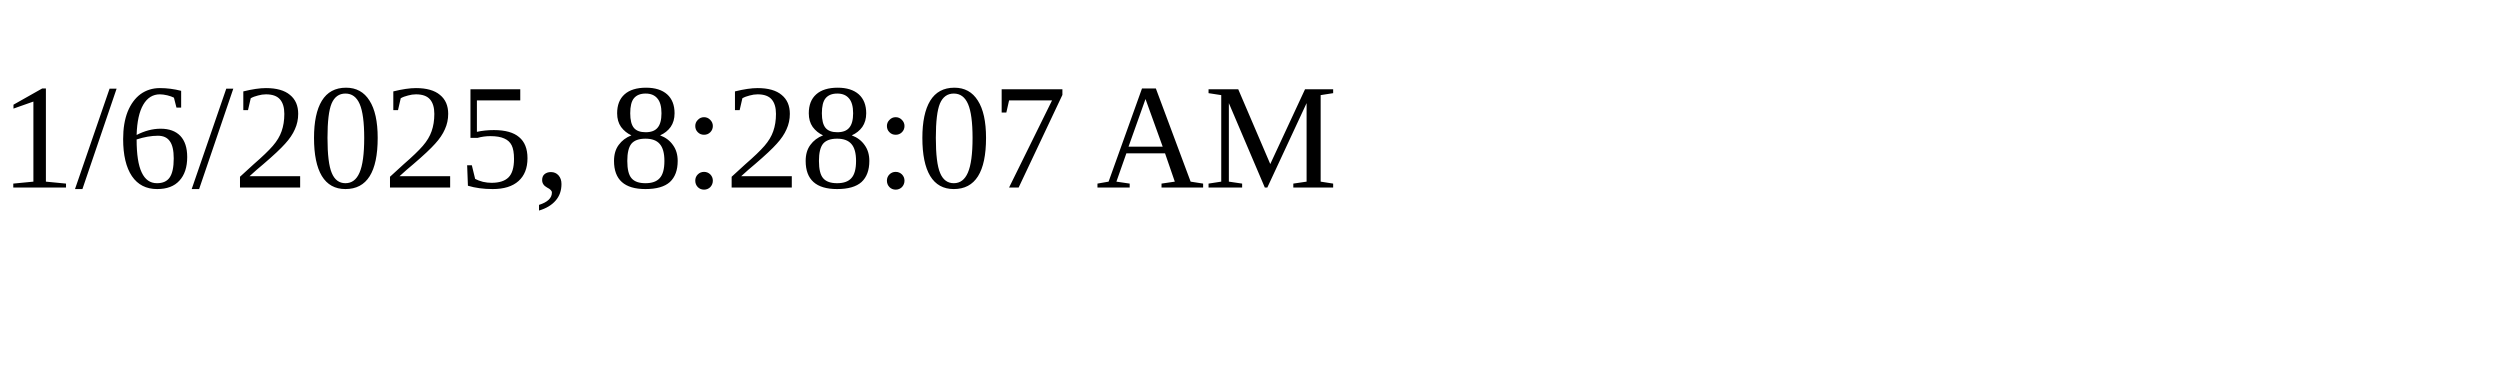
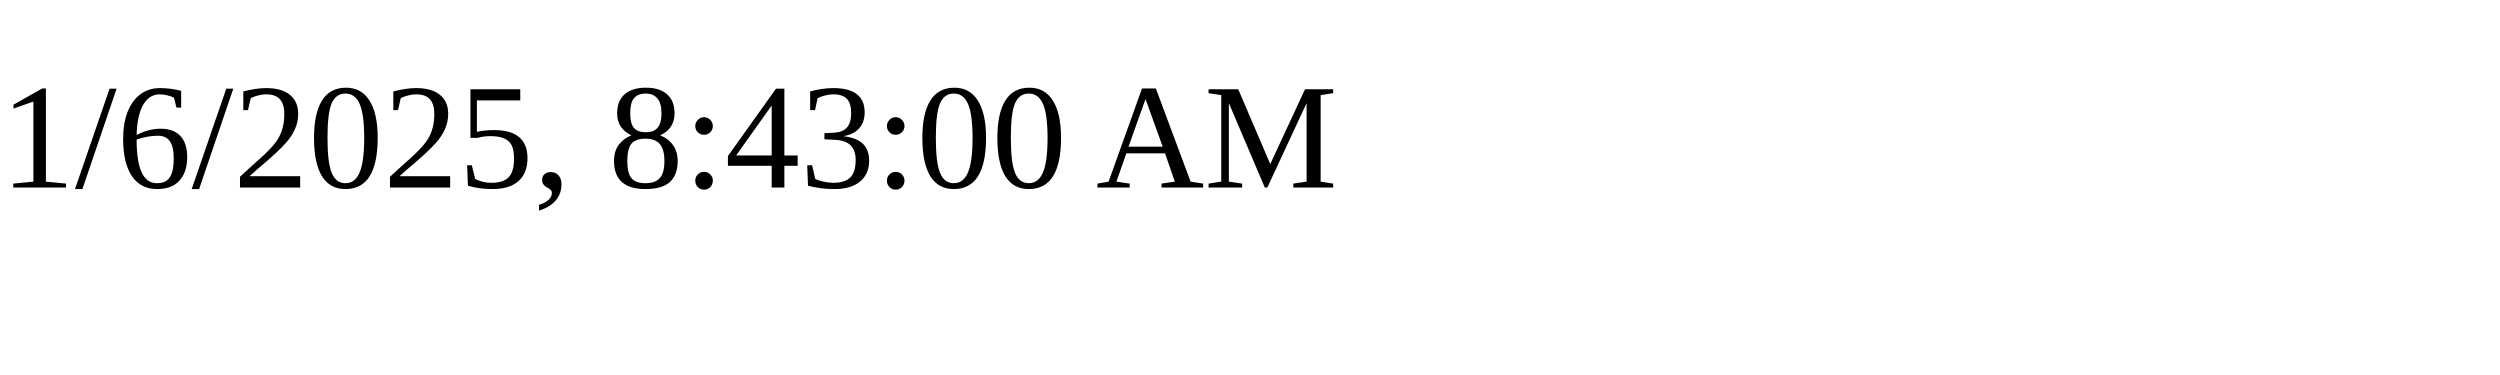
<svg xmlns="http://www.w3.org/2000/svg" height="30" width="200">
-   <text x="0" y="15">1/6/2025, 8:28:07 AM</text>
+   <text x="0" y="15">1/6/2025, 8:43:00 AM</text>
</svg>
